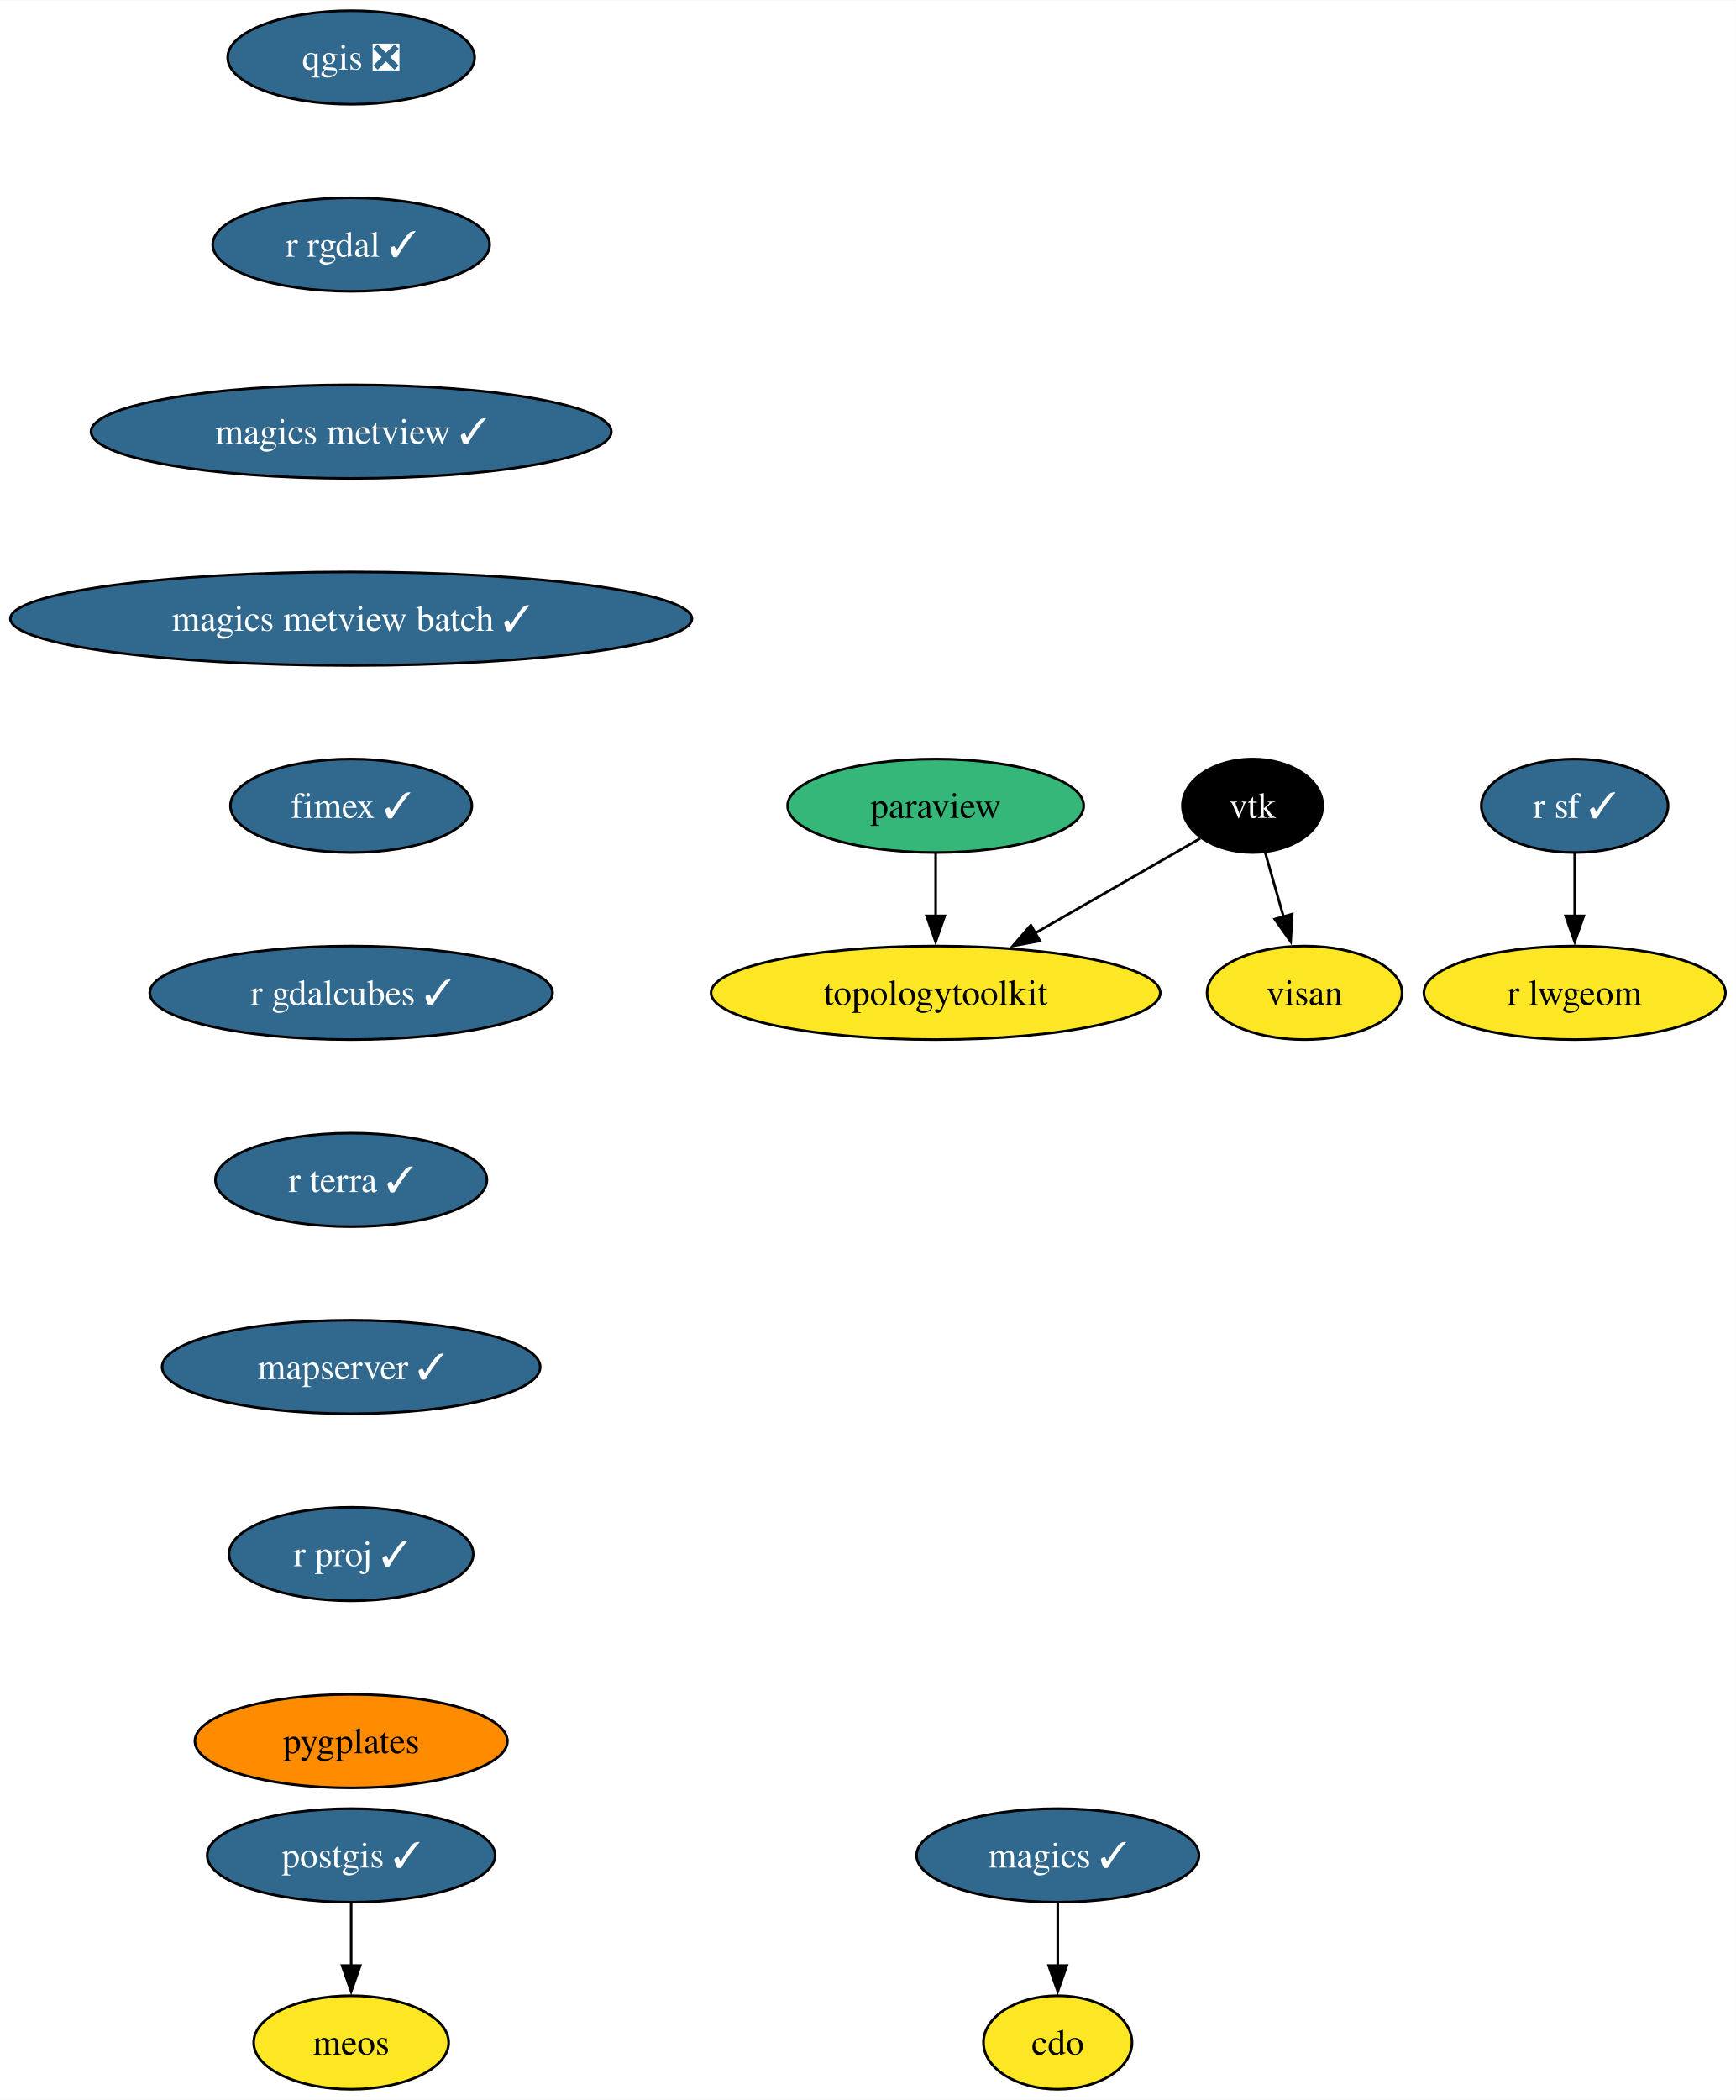
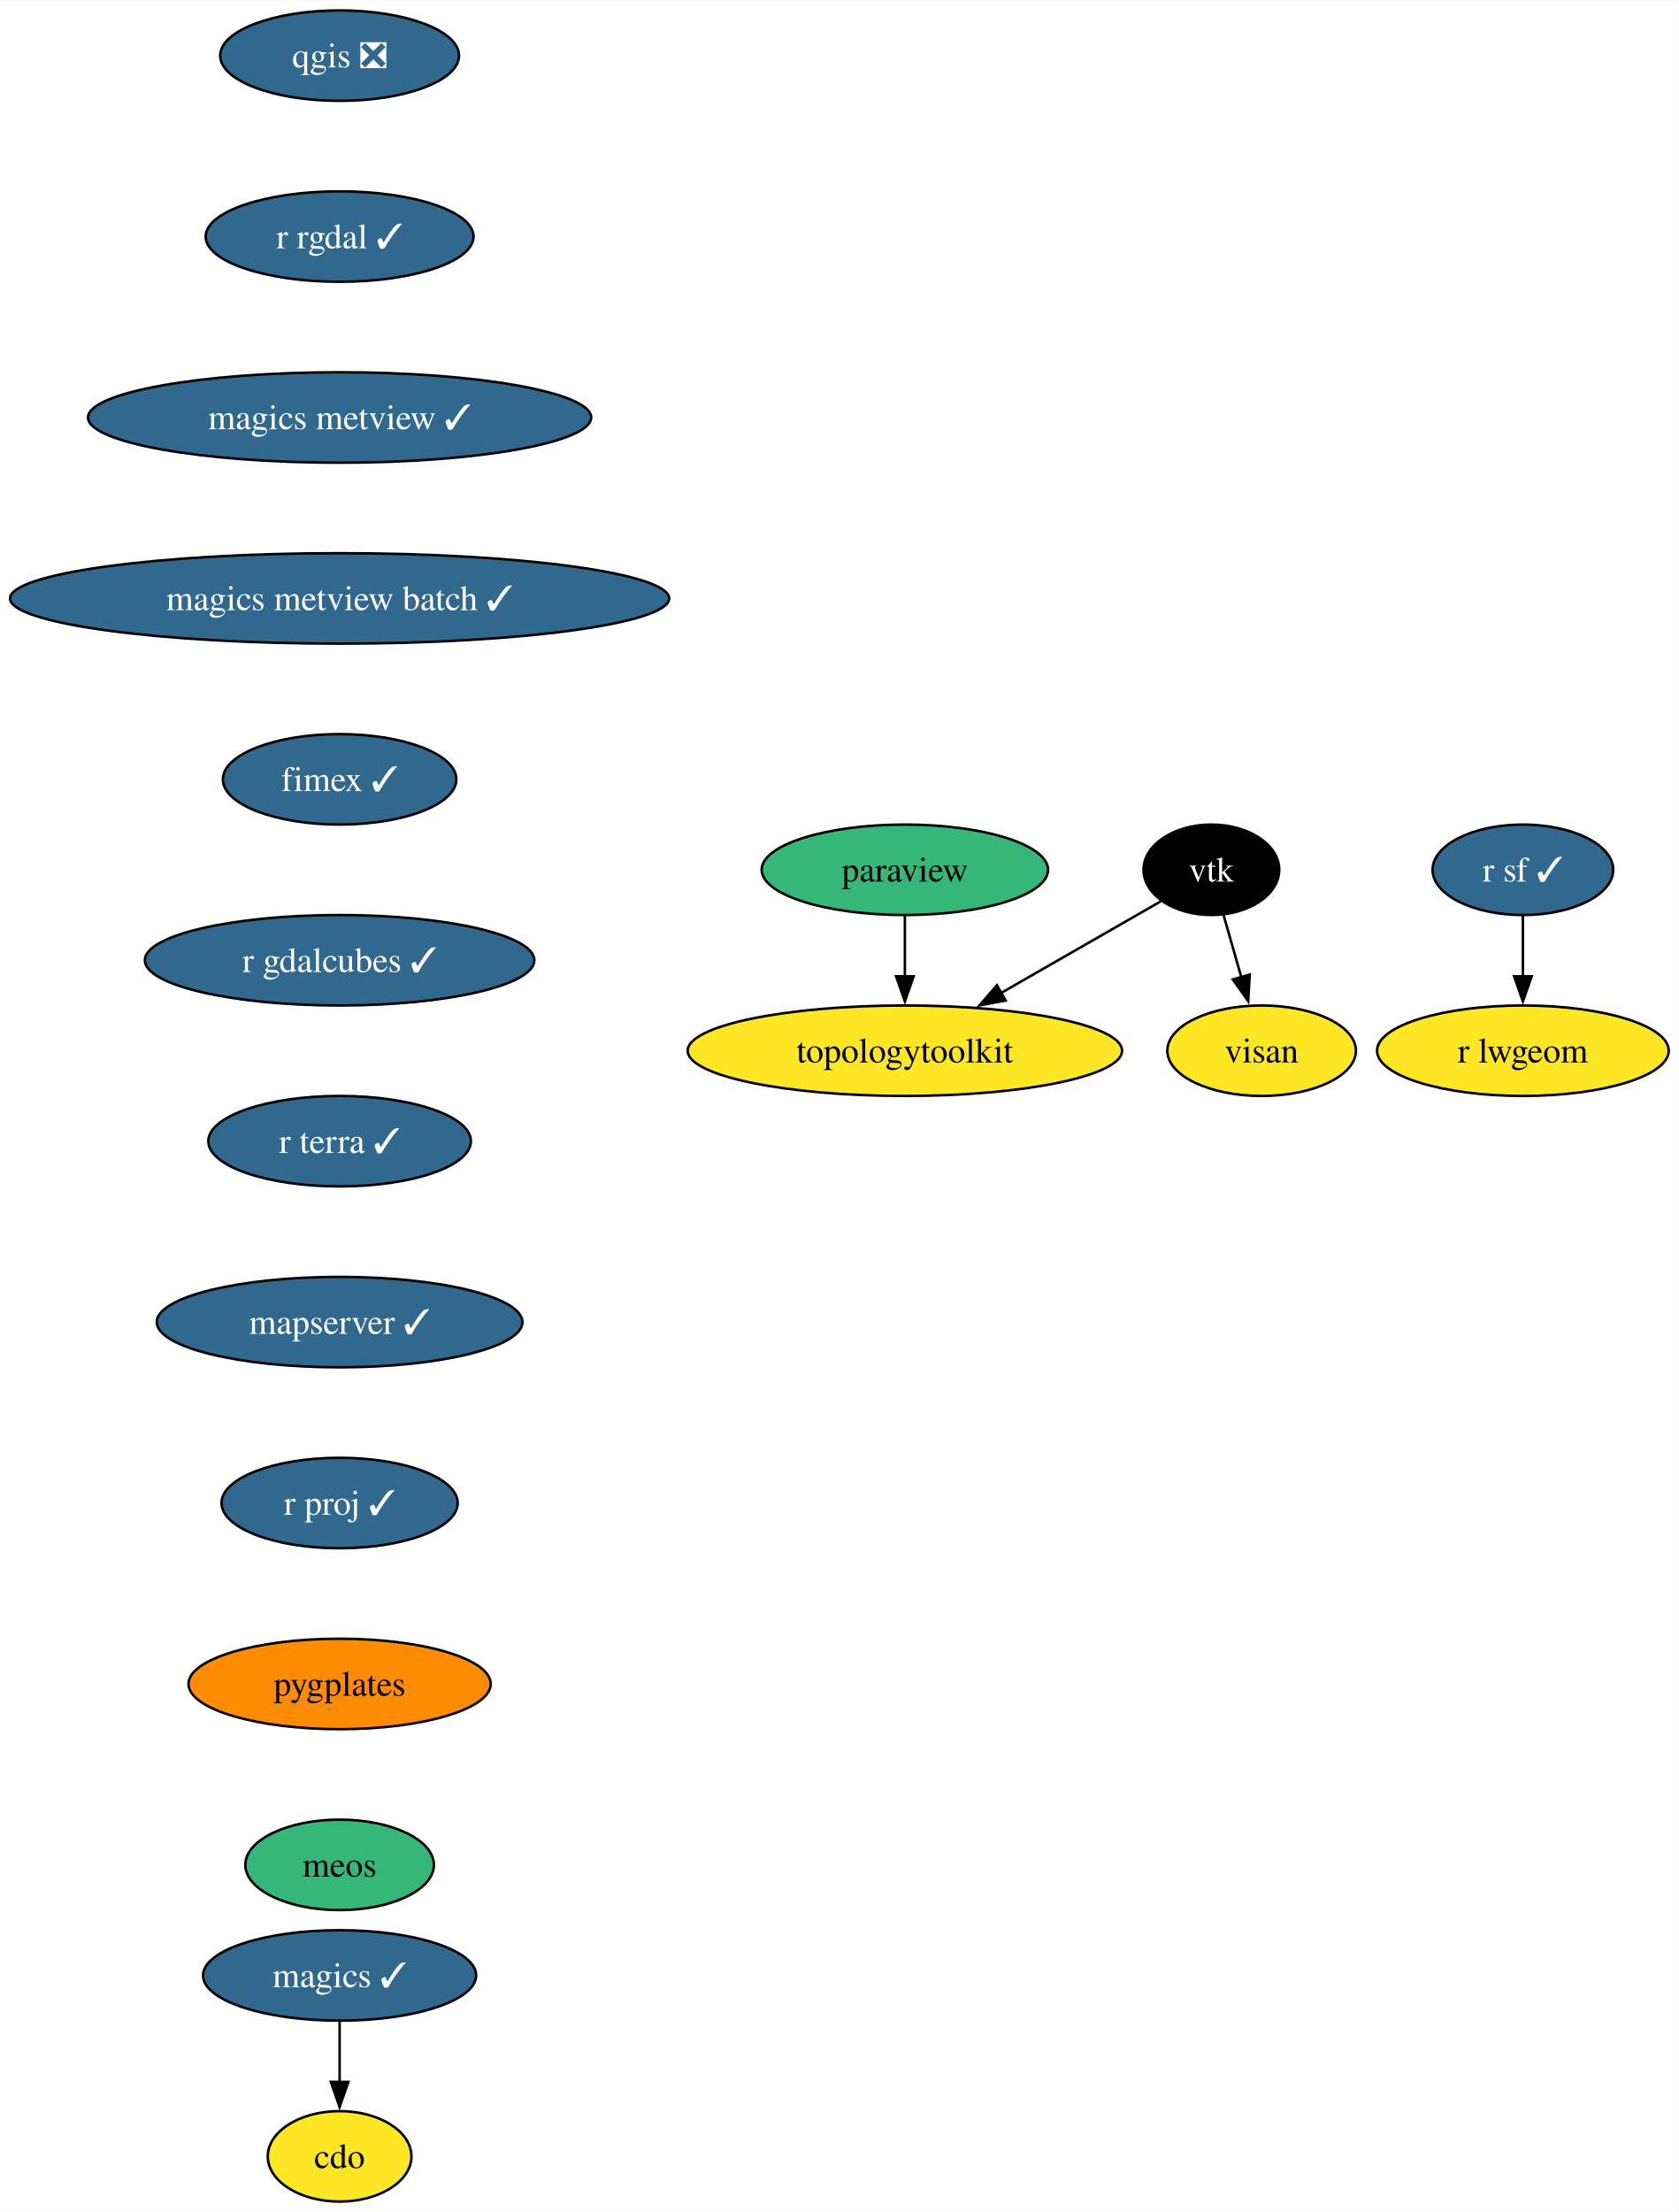
- <svg xmlns="http://www.w3.org/2000/svg" xmlns:xlink="http://www.w3.org/1999/xlink" width="668pt" height="808pt" viewBox="0.00 0.00 668.22 808.00">
-   <g id="graph0" class="graph" transform="scale(1 1) rotate(0) translate(4 804)">
-     <polygon fill="white" stroke="none" points="-4,4 -4,-804 664.22,-804 664.22,4 -4,4" />
+ <svg xmlns="http://www.w3.org/2000/svg" xmlns:xlink="http://www.w3.org/1999/xlink" width="668pt" height="880pt" viewBox="0.00 0.00 668.22 880.00">
+   <g id="graph0" class="graph" transform="scale(1 1) rotate(0) translate(4 876)">
+     <polygon fill="white" stroke="none" points="-4,4 -4,-876 664.22,-876 664.22,4 -4,4" />
    <g id="node1" class="node">
      <g id="a_node1">
        <a xlink:href="https://github.com/conda-forge/cdo-feedstock" xlink:title="cdo">
-           <ellipse fill="#fde725" stroke="black" cx="403.18" cy="-18" rx="28.59" ry="18" />
-           <text text-anchor="middle" x="403.18" y="-13.32" font-family="Times,serif" font-size="14.00">cdo</text>
+           <ellipse fill="#fde725" stroke="black" cx="131.18" cy="-18" rx="28.59" ry="18" />
+           <text text-anchor="middle" x="131.18" y="-13.32" font-family="Times,serif" font-size="14.00">cdo</text>
        </a>
      </g>
    </g>
    <g id="node2" class="node">
      <g id="a_node2">
        <a xlink:href="https://github.com/conda-forge/magics-feedstock/pull/138" xlink:title="magics ✓">
-           <ellipse fill="#31688e" stroke="black" cx="403.18" cy="-90" rx="54.36" ry="18" />
-           <text text-anchor="middle" x="403.18" y="-85.33" font-family="Times,serif" font-size="14.00" fill="white">magics ✓</text>
+           <ellipse fill="#31688e" stroke="black" cx="131.18" cy="-90" rx="54.36" ry="18" />
+           <text text-anchor="middle" x="131.18" y="-85.33" font-family="Times,serif" font-size="14.00" fill="white">magics ✓</text>
        </a>
      </g>
    </g>
    <g id="edge1" class="edge">
-       <path fill="none" stroke="black" d="M403.18,-71.7C403.18,-64.41 403.18,-55.73 403.18,-47.54" />
-       <polygon fill="black" stroke="black" points="406.68,-47.62 403.18,-37.62 399.68,-47.62 406.68,-47.62" />
+       <path fill="none" stroke="black" d="M131.18,-71.7C131.18,-64.41 131.18,-55.73 131.18,-47.54" />
+       <polygon fill="black" stroke="black" points="134.68,-47.62 131.18,-37.62 127.68,-47.62 134.68,-47.62" />
    </g>
    <g id="node3" class="node">
      <g id="a_node3">
        <a xlink:href="https://github.com/conda-forge/paraview-feedstock" xlink:title="paraview">
-           <ellipse fill="#35b779" stroke="black" cx="356.18" cy="-494" rx="57" ry="18" />
-           <text text-anchor="middle" x="356.18" y="-489.32" font-family="Times,serif" font-size="14.00">paraview</text>
+           <ellipse fill="#35b779" stroke="black" cx="356.18" cy="-530" rx="57" ry="18" />
+           <text text-anchor="middle" x="356.18" y="-525.33" font-family="Times,serif" font-size="14.00">paraview</text>
        </a>
      </g>
    </g>
    <g id="node4" class="node">
      <g id="a_node4">
        <a xlink:href="https://github.com/conda-forge/topologytoolkit-feedstock" xlink:title="topologytoolkit">
-           <ellipse fill="#fde725" stroke="black" cx="356.18" cy="-422" rx="86.46" ry="18" />
-           <text text-anchor="middle" x="356.18" y="-417.32" font-family="Times,serif" font-size="14.00">topologytoolkit</text>
+           <ellipse fill="#fde725" stroke="black" cx="356.18" cy="-458" rx="86.46" ry="18" />
+           <text text-anchor="middle" x="356.18" y="-453.32" font-family="Times,serif" font-size="14.00">topologytoolkit</text>
        </a>
      </g>
    </g>
    <g id="edge2" class="edge">
-       <path fill="none" stroke="black" d="M356.18,-475.7C356.18,-468.41 356.18,-459.73 356.18,-451.54" />
-       <polygon fill="black" stroke="black" points="359.68,-451.62 356.18,-441.62 352.68,-451.62 359.68,-451.62" />
+       <path fill="none" stroke="black" d="M356.18,-511.7C356.18,-504.41 356.18,-495.73 356.18,-487.54" />
+       <polygon fill="black" stroke="black" points="359.68,-487.62 356.18,-477.62 352.68,-487.62 359.68,-487.62" />
    </g>
    <g id="node5" class="node">
      <g id="a_node5">
-         <a xlink:href="https://github.com/conda-forge/postgis-feedstock/pull/113" xlink:title="postgis ✓">
-           <ellipse fill="#31688e" stroke="black" cx="131.18" cy="-90" rx="55.42" ry="18" />
-           <text text-anchor="middle" x="131.18" y="-85.33" font-family="Times,serif" font-size="14.00" fill="white">postgis ✓</text>
+         <a xlink:href="https://github.com/conda-forge/qgis-feedstock/pull/438" xlink:title="qgis ❎">
+           <ellipse fill="#31688e" stroke="black" cx="131.18" cy="-854" rx="47.53" ry="18" />
+           <text text-anchor="middle" x="131.18" y="-849.33" font-family="Times,serif" font-size="14.00" fill="white">qgis ❎</text>
        </a>
      </g>
    </g>
    <g id="node6" class="node">
      <g id="a_node6">
-         <a xlink:href="https://github.com/conda-forge/meos-feedstock" xlink:title="meos">
-           <ellipse fill="#fde725" stroke="black" cx="131.18" cy="-18" rx="37.53" ry="18" />
-           <text text-anchor="middle" x="131.18" y="-13.32" font-family="Times,serif" font-size="14.00">meos</text>
+         <a xlink:href="https://github.com/conda-forge/r-rgdal-feedstock/pull/87" xlink:title="r rgdal ✓">
+           <ellipse fill="#31688e" stroke="black" cx="131.18" cy="-782" rx="53.31" ry="18" />
+           <text text-anchor="middle" x="131.18" y="-777.33" font-family="Times,serif" font-size="14.00" fill="white">r rgdal ✓</text>
        </a>
      </g>
    </g>
-     <g id="edge3" class="edge">
-       <path fill="none" stroke="black" d="M131.18,-71.7C131.18,-64.41 131.18,-55.73 131.18,-47.54" />
-       <polygon fill="black" stroke="black" points="134.68,-47.62 131.18,-37.62 127.68,-47.62 134.68,-47.62" />
-     </g>
    <g id="node7" class="node">
      <g id="a_node7">
-         <a xlink:href="https://github.com/conda-forge/qgis-feedstock/pull/438" xlink:title="qgis ❎">
-           <ellipse fill="#31688e" stroke="black" cx="131.18" cy="-782" rx="47.53" ry="18" />
-           <text text-anchor="middle" x="131.18" y="-777.33" font-family="Times,serif" font-size="14.00" fill="white">qgis ❎</text>
+         <a xlink:href="https://github.com/conda-forge/magics-metview-feedstock/pull/78" xlink:title="magics metview ✓">
+           <ellipse fill="#31688e" stroke="black" cx="131.18" cy="-710" rx="100.14" ry="18" />
+           <text text-anchor="middle" x="131.18" y="-705.33" font-family="Times,serif" font-size="14.00" fill="white">magics metview ✓</text>
+         </a>
+       </g>
+     </g>
+     <g id="node12" class="node">
+       <g id="a_node12">
+         <a xlink:href="https://github.com/conda-forge/magics-metview-batch-feedstock/pull/69" xlink:title="magics metview batch ✓">
+           <ellipse fill="#31688e" stroke="black" cx="131.18" cy="-638" rx="131.18" ry="18" />
+           <text text-anchor="middle" x="131.18" y="-633.33" font-family="Times,serif" font-size="14.00" fill="white">magics metview batch ✓</text>
        </a>
      </g>
    </g>
    <g id="node8" class="node">
      <g id="a_node8">
-         <a xlink:href="https://github.com/conda-forge/r-rgdal-feedstock/pull/87" xlink:title="r rgdal ✓">
-           <ellipse fill="#31688e" stroke="black" cx="131.18" cy="-710" rx="53.31" ry="18" />
-           <text text-anchor="middle" x="131.18" y="-705.33" font-family="Times,serif" font-size="14.00" fill="white">r rgdal ✓</text>
+         <a xlink:href="https://github.com/conda-forge/r-sf-feedstock/pull/120" xlink:title="r sf ✓">
+           <ellipse fill="#31688e" stroke="black" cx="602.18" cy="-530" rx="35.95" ry="18" />
+           <text text-anchor="middle" x="602.18" y="-525.33" font-family="Times,serif" font-size="14.00" fill="white">r sf ✓</text>
        </a>
      </g>
    </g>
    <g id="node9" class="node">
      <g id="a_node9">
-         <a xlink:href="https://github.com/conda-forge/magics-metview-feedstock/pull/78" xlink:title="magics metview ✓">
-           <ellipse fill="#31688e" stroke="black" cx="131.18" cy="-638" rx="100.14" ry="18" />
-           <text text-anchor="middle" x="131.18" y="-633.33" font-family="Times,serif" font-size="14.00" fill="white">magics metview ✓</text>
+         <a xlink:href="https://github.com/conda-forge/r-lwgeom-feedstock" xlink:title="r lwgeom">
+           <ellipse fill="#fde725" stroke="black" cx="602.18" cy="-458" rx="58.05" ry="18" />
+           <text text-anchor="middle" x="602.18" y="-453.32" font-family="Times,serif" font-size="14.00">r lwgeom</text>
+         </a>
+       </g>
+     </g>
+     <g id="edge5" class="edge">
+       <path fill="none" stroke="black" d="M602.18,-511.7C602.18,-504.41 602.18,-495.73 602.18,-487.54" />
+       <polygon fill="black" stroke="black" points="605.68,-487.62 602.18,-477.62 598.68,-487.62 605.68,-487.62" />
+     </g>
+     <g id="node10" class="node">
+       <g id="a_node10">
+         <a xlink:href="https://github.com/conda-forge/vtk-feedstock" xlink:title="vtk">
+           <ellipse fill="#000000" stroke="black" cx="478.18" cy="-530" rx="27.01" ry="18" />
+           <text text-anchor="middle" x="478.18" y="-525.33" font-family="Times,serif" font-size="14.00" fill="white">vtk</text>
+         </a>
+       </g>
+     </g>
+     <g id="edge6" class="edge">
+       <path fill="none" stroke="black" d="M458.03,-517.44C440.82,-507.56 415.56,-493.08 394.51,-481" />
+       <polygon fill="black" stroke="black" points="396.3,-477.98 385.88,-476.04 392.81,-484.06 396.3,-477.98" />
+     </g>
+     <g id="node11" class="node">
+       <g id="a_node11">
+         <a xlink:href="https://github.com/conda-forge/visan-feedstock" xlink:title="visan">
+           <ellipse fill="#fde725" stroke="black" cx="498.18" cy="-458" rx="37.53" ry="18" />
+           <text text-anchor="middle" x="498.18" y="-453.32" font-family="Times,serif" font-size="14.00">visan</text>
+         </a>
+       </g>
+     </g>
+     <g id="edge7" class="edge">
+       <path fill="none" stroke="black" d="M483.02,-512.05C485.15,-504.6 487.71,-495.64 490.11,-487.22" />
+       <polygon fill="black" stroke="black" points="493.44,-488.31 492.83,-477.73 486.71,-486.38 493.44,-488.31" />
+     </g>
+     <g id="node13" class="node">
+       <g id="a_node13">
+         <a xlink:href="https://github.com/conda-forge/fimex-feedstock/pull/81" xlink:title="fimex ✓">
+           <ellipse fill="#31688e" stroke="black" cx="131.18" cy="-566" rx="46.47" ry="18" />
+           <text text-anchor="middle" x="131.18" y="-561.33" font-family="Times,serif" font-size="14.00" fill="white">fimex ✓</text>
        </a>
      </g>
    </g>
    <g id="node14" class="node">
      <g id="a_node14">
-         <a xlink:href="https://github.com/conda-forge/magics-metview-batch-feedstock/pull/69" xlink:title="magics metview batch ✓">
-           <ellipse fill="#31688e" stroke="black" cx="131.18" cy="-566" rx="131.18" ry="18" />
-           <text text-anchor="middle" x="131.18" y="-561.33" font-family="Times,serif" font-size="14.00" fill="white">magics metview batch ✓</text>
+         <a xlink:href="https://github.com/conda-forge/r-gdalcubes-feedstock/pull/62" xlink:title="r gdalcubes ✓">
+           <ellipse fill="#31688e" stroke="black" cx="131.18" cy="-494" rx="77.52" ry="18" />
+           <text text-anchor="middle" x="131.18" y="-489.32" font-family="Times,serif" font-size="14.00" fill="white">r gdalcubes ✓</text>
        </a>
      </g>
    </g>
-     <g id="node10" class="node">
-       <g id="a_node10">
-         <a xlink:href="https://github.com/conda-forge/r-sf-feedstock/pull/120" xlink:title="r sf ✓">
-           <ellipse fill="#31688e" stroke="black" cx="602.18" cy="-494" rx="35.95" ry="18" />
-           <text text-anchor="middle" x="602.18" y="-489.32" font-family="Times,serif" font-size="14.00" fill="white">r sf ✓</text>
-         </a>
-       </g>
-     </g>
-     <g id="node11" class="node">
-       <g id="a_node11">
-         <a xlink:href="https://github.com/conda-forge/r-lwgeom-feedstock" xlink:title="r lwgeom">
-           <ellipse fill="#fde725" stroke="black" cx="602.18" cy="-422" rx="58.05" ry="18" />
-           <text text-anchor="middle" x="602.18" y="-417.32" font-family="Times,serif" font-size="14.00">r lwgeom</text>
-         </a>
-       </g>
-     </g>
-     <g id="edge6" class="edge">
-       <path fill="none" stroke="black" d="M602.18,-475.7C602.18,-468.41 602.18,-459.73 602.18,-451.54" />
-       <polygon fill="black" stroke="black" points="605.68,-451.62 602.18,-441.62 598.68,-451.62 605.68,-451.62" />
-     </g>
-     <g id="node12" class="node">
-       <g id="a_node12">
-         <a xlink:href="https://github.com/conda-forge/vtk-feedstock" xlink:title="vtk">
-           <ellipse fill="#000000" stroke="black" cx="478.18" cy="-494" rx="27.01" ry="18" />
-           <text text-anchor="middle" x="478.18" y="-489.32" font-family="Times,serif" font-size="14.00" fill="white">vtk</text>
-         </a>
-       </g>
-     </g>
-     <g id="edge7" class="edge">
-       <path fill="none" stroke="black" d="M458.03,-481.44C440.82,-471.56 415.56,-457.08 394.51,-445" />
-       <polygon fill="black" stroke="black" points="396.3,-441.98 385.88,-440.04 392.81,-448.06 396.3,-441.98" />
-     </g>
-     <g id="node13" class="node">
-       <g id="a_node13">
-         <a xlink:href="https://github.com/conda-forge/visan-feedstock" xlink:title="visan">
-           <ellipse fill="#fde725" stroke="black" cx="498.18" cy="-422" rx="37.53" ry="18" />
-           <text text-anchor="middle" x="498.18" y="-417.32" font-family="Times,serif" font-size="14.00">visan</text>
-         </a>
-       </g>
-     </g>
-     <g id="edge8" class="edge">
-       <path fill="none" stroke="black" d="M483.02,-476.05C485.15,-468.6 487.71,-459.64 490.11,-451.22" />
-       <polygon fill="black" stroke="black" points="493.44,-452.31 492.83,-441.73 486.71,-450.38 493.44,-452.31" />
-     </g>
    <g id="node15" class="node">
      <g id="a_node15">
-         <a xlink:href="https://github.com/conda-forge/fimex-feedstock/pull/81" xlink:title="fimex ✓">
-           <ellipse fill="#31688e" stroke="black" cx="131.18" cy="-494" rx="46.47" ry="18" />
-           <text text-anchor="middle" x="131.18" y="-489.32" font-family="Times,serif" font-size="14.00" fill="white">fimex ✓</text>
+         <a xlink:href="https://github.com/conda-forge/r-terra-feedstock/pull/92" xlink:title="r terra ✓">
+           <ellipse fill="#31688e" stroke="black" cx="131.18" cy="-422" rx="52.26" ry="18" />
+           <text text-anchor="middle" x="131.18" y="-417.32" font-family="Times,serif" font-size="14.00" fill="white">r terra ✓</text>
        </a>
      </g>
    </g>
    <g id="node16" class="node">
      <g id="a_node16">
-         <a xlink:href="https://github.com/conda-forge/r-gdalcubes-feedstock/pull/62" xlink:title="r gdalcubes ✓">
-           <ellipse fill="#31688e" stroke="black" cx="131.18" cy="-422" rx="77.52" ry="18" />
-           <text text-anchor="middle" x="131.18" y="-417.32" font-family="Times,serif" font-size="14.00" fill="white">r gdalcubes ✓</text>
+         <a xlink:href="https://github.com/conda-forge/mapserver-feedstock/pull/48" xlink:title="mapserver ✓">
+           <ellipse fill="#31688e" stroke="black" cx="131.18" cy="-350" rx="72.78" ry="18" />
+           <text text-anchor="middle" x="131.18" y="-345.32" font-family="Times,serif" font-size="14.00" fill="white">mapserver ✓</text>
        </a>
      </g>
    </g>
    <g id="node17" class="node">
      <g id="a_node17">
-         <a xlink:href="https://github.com/conda-forge/r-terra-feedstock/pull/92" xlink:title="r terra ✓">
-           <ellipse fill="#31688e" stroke="black" cx="131.18" cy="-350" rx="52.26" ry="18" />
-           <text text-anchor="middle" x="131.18" y="-345.32" font-family="Times,serif" font-size="14.00" fill="white">r terra ✓</text>
+         <a xlink:href="https://github.com/conda-forge/r-proj-feedstock/pull/6" xlink:title="r proj ✓">
+           <ellipse fill="#31688e" stroke="black" cx="131.18" cy="-278" rx="47" ry="18" />
+           <text text-anchor="middle" x="131.18" y="-273.32" font-family="Times,serif" font-size="14.00" fill="white">r proj ✓</text>
        </a>
      </g>
    </g>
    <g id="node18" class="node">
      <g id="a_node18">
-         <a xlink:href="https://github.com/conda-forge/mapserver-feedstock/pull/48" xlink:title="mapserver ✓">
-           <ellipse fill="#31688e" stroke="black" cx="131.18" cy="-278" rx="72.78" ry="18" />
-           <text text-anchor="middle" x="131.18" y="-273.32" font-family="Times,serif" font-size="14.00" fill="white">mapserver ✓</text>
+         <a xlink:href="https://github.com/conda-forge/pygplates-feedstock" xlink:title="pygplates">
+           <ellipse fill="#ff8c00" stroke="black" cx="131.18" cy="-206" rx="60.15" ry="18" />
+           <text text-anchor="middle" x="131.18" y="-201.33" font-family="Times,serif" font-size="14.00">pygplates</text>
        </a>
      </g>
    </g>
    <g id="node19" class="node">
      <g id="a_node19">
-         <a xlink:href="https://github.com/conda-forge/r-proj-feedstock/pull/6" xlink:title="r proj ✓">
-           <ellipse fill="#31688e" stroke="black" cx="131.18" cy="-206" rx="47" ry="18" />
-           <text text-anchor="middle" x="131.18" y="-201.33" font-family="Times,serif" font-size="14.00" fill="white">r proj ✓</text>
-         </a>
-       </g>
-     </g>
-     <g id="node20" class="node">
-       <g id="a_node20">
-         <a xlink:href="https://github.com/conda-forge/pygplates-feedstock" xlink:title="pygplates">
-           <ellipse fill="#ff8c00" stroke="black" cx="131.18" cy="-134" rx="60.15" ry="18" />
-           <text text-anchor="middle" x="131.18" y="-129.32" font-family="Times,serif" font-size="14.00">pygplates</text>
+         <a xlink:href="https://github.com/conda-forge/meos-feedstock" xlink:title="meos">
+           <ellipse fill="#35b779" stroke="black" cx="131.18" cy="-134" rx="37.53" ry="18" />
+           <text text-anchor="middle" x="131.18" y="-129.32" font-family="Times,serif" font-size="14.00">meos</text>
        </a>
      </g>
    </g>
  </g>
</svg>
